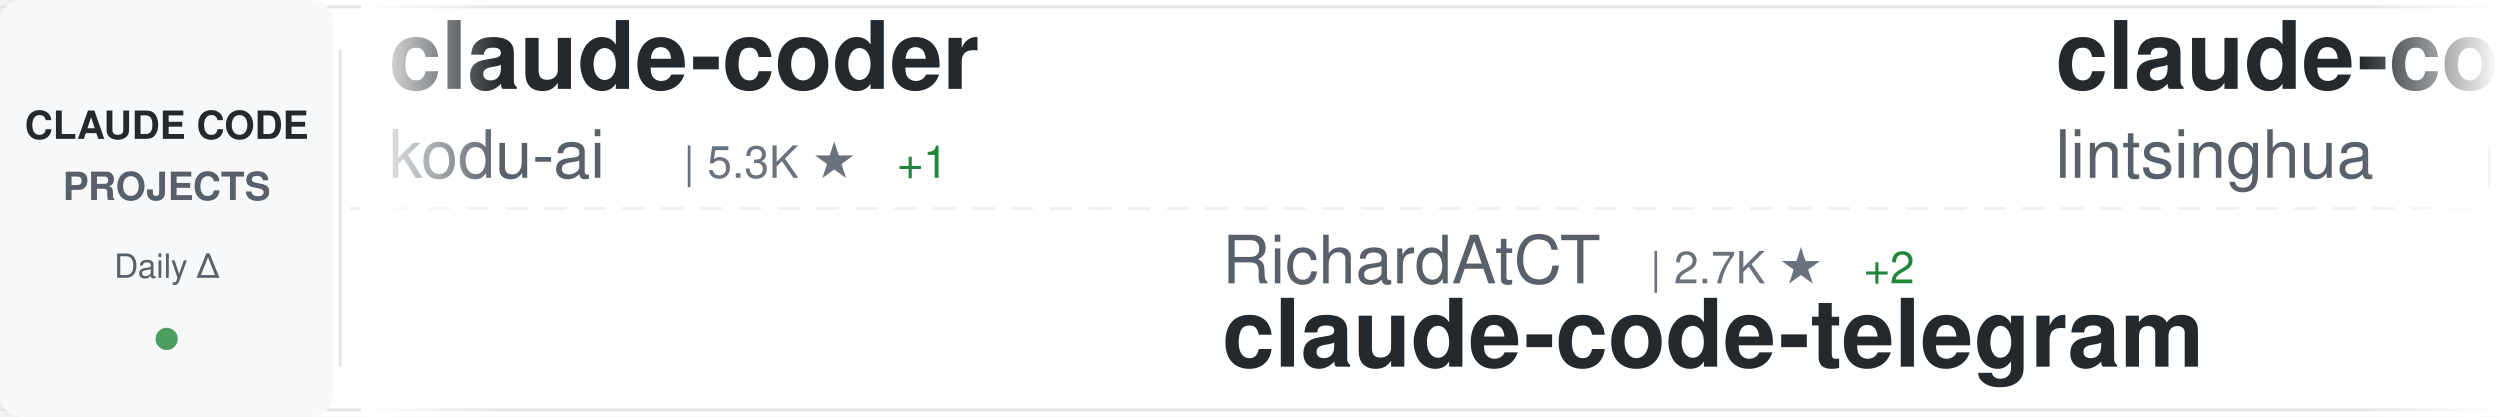
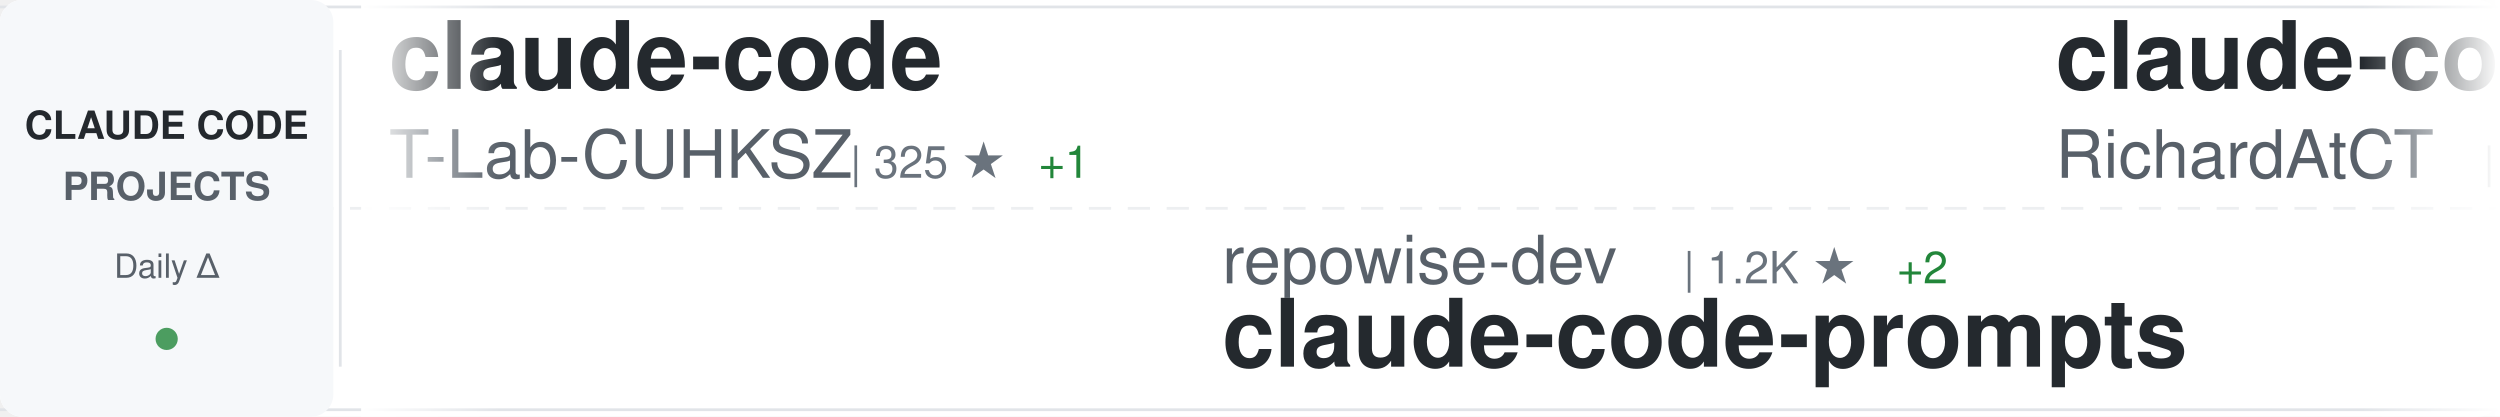
<svg xmlns="http://www.w3.org/2000/svg" width="900" height="150">
  <defs>
    <linearGradient id="awesomeLeftFade" x1="0%" y1="0%" x2="100%" y2="0%">
      <stop offset="0%" style="stop-color:#ffffff;stop-opacity:1" />
      <stop offset="100%" style="stop-color:#ffffff;stop-opacity:0" />
    </linearGradient>
    <linearGradient id="awesomeRightFade" x1="0%" y1="0%" x2="100%" y2="0%">
      <stop offset="0%" style="stop-color:#ffffff;stop-opacity:0" />
      <stop offset="100%" style="stop-color:#ffffff;stop-opacity:1" />
    </linearGradient>
  </defs>
  <rect width="900" height="150" fill="#ffffff" rx="8" />
  <rect x="0" y="2" width="900" height="1" fill="#e1e4e8" />
  <rect x="0" y="147" width="900" height="1" fill="#e1e4e8" />
  <line x1="0" y1="75" x2="900" y2="75" stroke="#e1e4e8" stroke-width="1" stroke-dasharray="8 6" opacity="0.6" />
  <rect x="0" y="0" width="120" height="150" fill="#f6f8fa" rx="8" />
  <text x="60" y="50" font-family="-apple-system, BlinkMacSystemFont, 'Segoe UI', Helvetica, Arial, sans-serif" font-size="14" font-weight="600" fill="#24292e" text-anchor="middle">CLAUDE CODE</text>
  <text x="60" y="72" font-family="-apple-system, BlinkMacSystemFont, 'Segoe UI', Helvetica, Arial, sans-serif" font-size="14" font-weight="600" fill="#586069" text-anchor="middle">PROJECTS</text>
  <text x="60" y="100" font-family="-apple-system, BlinkMacSystemFont, 'Segoe UI', Helvetica, Arial, sans-serif" font-size="12" font-weight="500" fill="#586069" text-anchor="middle">Daily Δ</text>
  <circle cx="60" cy="122" r="4" fill="#22863a" opacity="0.8" />
  <rect x="122" y="18" width="1" height="114" fill="#e1e4e8" />
  <clipPath id="awesomeTickerClip">
    <rect x="130" y="0" width="770" height="150" />
  </clipPath>
  <g clip-path="url(#awesomeTickerClip)">
    <g id="awesomeTickerItems">
      <animateTransform attributeName="transform" attributeType="XML" type="translate" from="0 0" to="-3000 0" dur="54s" repeatCount="indefinite" />
      <g transform="translate(0, 0)">
-         <text x="140" y="32" font-family="-apple-system, BlinkMacSystemFont, 'Segoe UI', Helvetica, Arial, sans-serif" font-size="34" font-weight="600" fill="#24292e">claude-coder</text>
-         <text x="140" y="64" font-family="-apple-system, BlinkMacSystemFont, 'Segoe UI', Helvetica, Arial, sans-serif" font-size="24" font-weight="400" fill="#586069">kodu-ai</text>
-         <text x="246" y="64" font-family="-apple-system, BlinkMacSystemFont, 'Segoe UI', Helvetica, Arial, sans-serif" font-size="16" font-weight="500" fill="#6a737d">| 5.3K ★</text>
-         <text x="323" y="64" font-family="-apple-system, BlinkMacSystemFont, 'Segoe UI', Helvetica, Arial, sans-serif" font-size="16" font-weight="500" fill="#22863a"> +1</text>
+         <text x="140" y="32" font-family="-apple-system, BlinkMacSystemFont, 'Segoe UI', Helvetica, Arial, sans-serif" font-size="34" font-weight="600" fill="#24292e">claude-code</text>
+         <text x="140" y="64" font-family="-apple-system, BlinkMacSystemFont, 'Segoe UI', Helvetica, Arial, sans-serif" font-size="24" font-weight="400" fill="#586069">T-Lab-CUHKSZ</text>
+         <text x="306" y="64" font-family="-apple-system, BlinkMacSystemFont, 'Segoe UI', Helvetica, Arial, sans-serif" font-size="16" font-weight="500" fill="#6a737d">| 325 ★</text>
+         <text x="374" y="64" font-family="-apple-system, BlinkMacSystemFont, 'Segoe UI', Helvetica, Arial, sans-serif" font-size="16" font-weight="500" fill="#22863a"> +1</text>
      </g>
      <g transform="translate(300, 0)">
-         <text x="140" y="102" font-family="-apple-system, BlinkMacSystemFont, 'Segoe UI', Helvetica, Arial, sans-serif" font-size="24" font-weight="400" fill="#586069">RichardAtCT</text>
-         <text x="294" y="102" font-family="-apple-system, BlinkMacSystemFont, 'Segoe UI', Helvetica, Arial, sans-serif" font-size="16" font-weight="500" fill="#6a737d">| 2.7K ★</text>
-         <text x="371" y="102" font-family="-apple-system, BlinkMacSystemFont, 'Segoe UI', Helvetica, Arial, sans-serif" font-size="16" font-weight="500" fill="#22863a"> +2</text>
-         <text x="140" y="132" font-family="-apple-system, BlinkMacSystemFont, 'Segoe UI', Helvetica, Arial, sans-serif" font-size="34" font-weight="600" fill="#24292e">claude-code-telegram</text>
+         <text x="140" y="102" font-family="-apple-system, BlinkMacSystemFont, 'Segoe UI', Helvetica, Arial, sans-serif" font-size="24" font-weight="400" fill="#586069">repowise-dev</text>
+         <text x="306" y="102" font-family="-apple-system, BlinkMacSystemFont, 'Segoe UI', Helvetica, Arial, sans-serif" font-size="16" font-weight="500" fill="#6a737d">| 1.2K ★</text>
+         <text x="383" y="102" font-family="-apple-system, BlinkMacSystemFont, 'Segoe UI', Helvetica, Arial, sans-serif" font-size="16" font-weight="500" fill="#22863a"> +2</text>
+         <text x="140" y="132" font-family="-apple-system, BlinkMacSystemFont, 'Segoe UI', Helvetica, Arial, sans-serif" font-size="34" font-weight="600" fill="#24292e">claude-code-prompts</text>
      </g>
      <g transform="translate(600, 0)">
-         <text x="140" y="32" font-family="-apple-system, BlinkMacSystemFont, 'Segoe UI', Helvetica, Arial, sans-serif" font-size="34" font-weight="600" fill="#24292e">claude-code-book</text>
-         <text x="140" y="64" font-family="-apple-system, BlinkMacSystemFont, 'Segoe UI', Helvetica, Arial, sans-serif" font-size="24" font-weight="400" fill="#586069">lintsinghua</text>
-         <text x="294" y="64" font-family="-apple-system, BlinkMacSystemFont, 'Segoe UI', Helvetica, Arial, sans-serif" font-size="16" font-weight="500" fill="#6a737d">| 3.9K ★</text>
-         <text x="371" y="64" font-family="-apple-system, BlinkMacSystemFont, 'Segoe UI', Helvetica, Arial, sans-serif" font-size="16" font-weight="500" fill="#22863a"> +5</text>
+         <text x="140" y="32" font-family="-apple-system, BlinkMacSystemFont, 'Segoe UI', Helvetica, Arial, sans-serif" font-size="34" font-weight="600" fill="#24292e">claude-code-telegram</text>
+         <text x="140" y="64" font-family="-apple-system, BlinkMacSystemFont, 'Segoe UI', Helvetica, Arial, sans-serif" font-size="24" font-weight="400" fill="#586069">RichardAtCT</text>
+         <text x="294" y="64" font-family="-apple-system, BlinkMacSystemFont, 'Segoe UI', Helvetica, Arial, sans-serif" font-size="16" font-weight="500" fill="#6a737d">| 2.7K ★</text>
+         <text x="371" y="64" font-family="-apple-system, BlinkMacSystemFont, 'Segoe UI', Helvetica, Arial, sans-serif" font-size="16" font-weight="500" fill="#22863a"> +1</text>
      </g>
      <g transform="translate(900, 0)">
-         <text x="140" y="102" font-family="-apple-system, BlinkMacSystemFont, 'Segoe UI', Helvetica, Arial, sans-serif" font-size="24" font-weight="400" fill="#586069">anthropics</text>
-         <text x="282" y="102" font-family="-apple-system, BlinkMacSystemFont, 'Segoe UI', Helvetica, Arial, sans-serif" font-size="16" font-weight="500" fill="#6a737d">| 8.3K ★</text>
-         <text x="359" y="102" font-family="-apple-system, BlinkMacSystemFont, 'Segoe UI', Helvetica, Arial, sans-serif" font-size="16" font-weight="500" fill="#22863a"> +3</text>
-         <text x="140" y="132" font-family="-apple-system, BlinkMacSystemFont, 'Segoe UI', Helvetica, Arial, sans-serif" font-size="34" font-weight="600" fill="#24292e">claude-code-action</text>
+         <text x="140" y="102" font-family="-apple-system, BlinkMacSystemFont, 'Segoe UI', Helvetica, Arial, sans-serif" font-size="24" font-weight="400" fill="#586069">ghuntley</text>
+         <text x="258" y="102" font-family="-apple-system, BlinkMacSystemFont, 'Segoe UI', Helvetica, Arial, sans-serif" font-size="16" font-weight="500" fill="#6a737d">| 987 ★</text>
+         <text x="140" y="132" font-family="-apple-system, BlinkMacSystemFont, 'Segoe UI', Helvetica, Arial, sans-serif" font-size="34" font-weight="600" fill="#24292e">claude-code-source-code-...</text>
      </g>
      <g transform="translate(1200, 0)">
-         <text x="140" y="32" font-family="-apple-system, BlinkMacSystemFont, 'Segoe UI', Helvetica, Arial, sans-serif" font-size="34" font-weight="600" fill="#24292e">claude-code-source</text>
-         <text x="140" y="64" font-family="-apple-system, BlinkMacSystemFont, 'Segoe UI', Helvetica, Arial, sans-serif" font-size="24" font-weight="400" fill="#586069">hangsman</text>
-         <text x="258" y="64" font-family="-apple-system, BlinkMacSystemFont, 'Segoe UI', Helvetica, Arial, sans-serif" font-size="16" font-weight="500" fill="#6a737d">| 787 ★</text>
+         <text x="140" y="32" font-family="-apple-system, BlinkMacSystemFont, 'Segoe UI', Helvetica, Arial, sans-serif" font-size="34" font-weight="600" fill="#24292e">claude-code-analysis</text>
+         <text x="140" y="64" font-family="-apple-system, BlinkMacSystemFont, 'Segoe UI', Helvetica, Arial, sans-serif" font-size="24" font-weight="400" fill="#586069">liuup</text>
+         <text x="222" y="64" font-family="-apple-system, BlinkMacSystemFont, 'Segoe UI', Helvetica, Arial, sans-serif" font-size="16" font-weight="500" fill="#6a737d">| 3.5K ★</text>
+         <text x="299" y="64" font-family="-apple-system, BlinkMacSystemFont, 'Segoe UI', Helvetica, Arial, sans-serif" font-size="16" font-weight="500" fill="#22863a"> +8</text>
      </g>
      <g transform="translate(1500, 0)">
-         <text x="140" y="102" font-family="-apple-system, BlinkMacSystemFont, 'Segoe UI', Helvetica, Arial, sans-serif" font-size="24" font-weight="400" fill="#586069">OrcaWhisper</text>
-         <text x="294" y="102" font-family="-apple-system, BlinkMacSystemFont, 'Segoe UI', Helvetica, Arial, sans-serif" font-size="16" font-weight="500" fill="#6a737d">| 83 ★</text>
-         <text x="140" y="132" font-family="-apple-system, BlinkMacSystemFont, 'Segoe UI', Helvetica, Arial, sans-serif" font-size="34" font-weight="600" fill="#24292e">Claude-Code</text>
+         <text x="140" y="102" font-family="-apple-system, BlinkMacSystemFont, 'Segoe UI', Helvetica, Arial, sans-serif" font-size="24" font-weight="400" fill="#586069">disler</text>
+         <text x="234" y="102" font-family="-apple-system, BlinkMacSystemFont, 'Segoe UI', Helvetica, Arial, sans-serif" font-size="16" font-weight="500" fill="#6a737d">| 1.5K ★</text>
+         <text x="311" y="102" font-family="-apple-system, BlinkMacSystemFont, 'Segoe UI', Helvetica, Arial, sans-serif" font-size="16" font-weight="500" fill="#22863a"> +1</text>
+         <text x="140" y="132" font-family="-apple-system, BlinkMacSystemFont, 'Segoe UI', Helvetica, Arial, sans-serif" font-size="34" font-weight="600" fill="#24292e">pi-vs-claude-code</text>
      </g>
      <g transform="translate(1800, 0)">
-         <text x="140" y="32" font-family="-apple-system, BlinkMacSystemFont, 'Segoe UI', Helvetica, Arial, sans-serif" font-size="34" font-weight="600" fill="#24292e">claude-code-security-rev...</text>
-         <text x="140" y="64" font-family="-apple-system, BlinkMacSystemFont, 'Segoe UI', Helvetica, Arial, sans-serif" font-size="24" font-weight="400" fill="#586069">anthropics</text>
-         <text x="282" y="64" font-family="-apple-system, BlinkMacSystemFont, 'Segoe UI', Helvetica, Arial, sans-serif" font-size="16" font-weight="500" fill="#6a737d">| 5.5K ★</text>
-         <text x="359" y="64" font-family="-apple-system, BlinkMacSystemFont, 'Segoe UI', Helvetica, Arial, sans-serif" font-size="16" font-weight="500" fill="#22863a"> +6</text>
+         <text x="140" y="32" font-family="-apple-system, BlinkMacSystemFont, 'Segoe UI', Helvetica, Arial, sans-serif" font-size="34" font-weight="600" fill="#24292e">Claude-Code-Usage-Monito...</text>
+         <text x="140" y="64" font-family="-apple-system, BlinkMacSystemFont, 'Segoe UI', Helvetica, Arial, sans-serif" font-size="24" font-weight="400" fill="#586069">Maciek-roboblog</text>
+         <text x="342" y="64" font-family="-apple-system, BlinkMacSystemFont, 'Segoe UI', Helvetica, Arial, sans-serif" font-size="16" font-weight="500" fill="#6a737d">| 8.4K ★</text>
+         <text x="419" y="64" font-family="-apple-system, BlinkMacSystemFont, 'Segoe UI', Helvetica, Arial, sans-serif" font-size="16" font-weight="500" fill="#22863a"> +5</text>
      </g>
      <g transform="translate(2100, 0)">
-         <text x="140" y="102" font-family="-apple-system, BlinkMacSystemFont, 'Segoe UI', Helvetica, Arial, sans-serif" font-size="24" font-weight="400" fill="#586069">fuergaosi233</text>
-         <text x="306" y="102" font-family="-apple-system, BlinkMacSystemFont, 'Segoe UI', Helvetica, Arial, sans-serif" font-size="16" font-weight="500" fill="#6a737d">| 2.7K ★</text>
-         <text x="383" y="102" font-family="-apple-system, BlinkMacSystemFont, 'Segoe UI', Helvetica, Arial, sans-serif" font-size="16" font-weight="500" fill="#22863a"> +2</text>
-         <text x="140" y="132" font-family="-apple-system, BlinkMacSystemFont, 'Segoe UI', Helvetica, Arial, sans-serif" font-size="34" font-weight="600" fill="#24292e">claude-code-proxy</text>
+         <text x="140" y="102" font-family="-apple-system, BlinkMacSystemFont, 'Segoe UI', Helvetica, Arial, sans-serif" font-size="24" font-weight="400" fill="#586069">anthropics</text>
+         <text x="282" y="102" font-family="-apple-system, BlinkMacSystemFont, 'Segoe UI', Helvetica, Arial, sans-serif" font-size="16" font-weight="500" fill="#6a737d">| 5.5K ★</text>
+         <text x="359" y="102" font-family="-apple-system, BlinkMacSystemFont, 'Segoe UI', Helvetica, Arial, sans-serif" font-size="16" font-weight="500" fill="#22863a"> +8</text>
+         <text x="140" y="132" font-family="-apple-system, BlinkMacSystemFont, 'Segoe UI', Helvetica, Arial, sans-serif" font-size="34" font-weight="600" fill="#24292e">claude-code-security-rev...</text>
      </g>
      <g transform="translate(2400, 0)">
-         <text x="140" y="32" font-family="-apple-system, BlinkMacSystemFont, 'Segoe UI', Helvetica, Arial, sans-serif" font-size="34" font-weight="600" fill="#24292e">claude_code_src</text>
-         <text x="140" y="64" font-family="-apple-system, BlinkMacSystemFont, 'Segoe UI', Helvetica, Arial, sans-serif" font-size="24" font-weight="400" fill="#586069">ponponon</text>
-         <text x="258" y="64" font-family="-apple-system, BlinkMacSystemFont, 'Segoe UI', Helvetica, Arial, sans-serif" font-size="16" font-weight="500" fill="#6a737d">| 2.3K ★</text>
-         <text x="335" y="64" font-family="-apple-system, BlinkMacSystemFont, 'Segoe UI', Helvetica, Arial, sans-serif" font-size="16" font-weight="500" fill="#22863a"> +2</text>
+         <text x="140" y="32" font-family="-apple-system, BlinkMacSystemFont, 'Segoe UI', Helvetica, Arial, sans-serif" font-size="34" font-weight="600" fill="#24292e">claude-code-video-toolki...</text>
+         <text x="140" y="64" font-family="-apple-system, BlinkMacSystemFont, 'Segoe UI', Helvetica, Arial, sans-serif" font-size="24" font-weight="400" fill="#586069">digitalsamba</text>
+         <text x="306" y="64" font-family="-apple-system, BlinkMacSystemFont, 'Segoe UI', Helvetica, Arial, sans-serif" font-size="16" font-weight="500" fill="#6a737d">| 1.7K ★</text>
+         <text x="383" y="64" font-family="-apple-system, BlinkMacSystemFont, 'Segoe UI', Helvetica, Arial, sans-serif" font-size="16" font-weight="500" fill="#22863a"> +8</text>
      </g>
      <g transform="translate(2700, 0)">
        <text x="140" y="102" font-family="-apple-system, BlinkMacSystemFont, 'Segoe UI', Helvetica, Arial, sans-serif" font-size="24" font-weight="400" fill="#586069">claude-code-best</text>
        <text x="354" y="102" font-family="-apple-system, BlinkMacSystemFont, 'Segoe UI', Helvetica, Arial, sans-serif" font-size="16" font-weight="500" fill="#6a737d">| 21.1K ★</text>
-         <text x="440" y="102" font-family="-apple-system, BlinkMacSystemFont, 'Segoe UI', Helvetica, Arial, sans-serif" font-size="16" font-weight="500" fill="#22863a"> +36</text>
+         <text x="440" y="102" font-family="-apple-system, BlinkMacSystemFont, 'Segoe UI', Helvetica, Arial, sans-serif" font-size="16" font-weight="500" fill="#22863a"> +44</text>
        <text x="140" y="132" font-family="-apple-system, BlinkMacSystemFont, 'Segoe UI', Helvetica, Arial, sans-serif" font-size="34" font-weight="600" fill="#24292e">claude-code</text>
      </g>
      <g transform="translate(3000, 0)">
-         <text x="140" y="32" font-family="-apple-system, BlinkMacSystemFont, 'Segoe UI', Helvetica, Arial, sans-serif" font-size="34" font-weight="600" fill="#24292e">claude-coder</text>
-         <text x="140" y="64" font-family="-apple-system, BlinkMacSystemFont, 'Segoe UI', Helvetica, Arial, sans-serif" font-size="24" font-weight="400" fill="#586069">kodu-ai</text>
-         <text x="246" y="64" font-family="-apple-system, BlinkMacSystemFont, 'Segoe UI', Helvetica, Arial, sans-serif" font-size="16" font-weight="500" fill="#6a737d">| 5.3K ★</text>
-         <text x="323" y="64" font-family="-apple-system, BlinkMacSystemFont, 'Segoe UI', Helvetica, Arial, sans-serif" font-size="16" font-weight="500" fill="#22863a"> +1</text>
+         <text x="140" y="32" font-family="-apple-system, BlinkMacSystemFont, 'Segoe UI', Helvetica, Arial, sans-serif" font-size="34" font-weight="600" fill="#24292e">claude-code</text>
+         <text x="140" y="64" font-family="-apple-system, BlinkMacSystemFont, 'Segoe UI', Helvetica, Arial, sans-serif" font-size="24" font-weight="400" fill="#586069">T-Lab-CUHKSZ</text>
+         <text x="306" y="64" font-family="-apple-system, BlinkMacSystemFont, 'Segoe UI', Helvetica, Arial, sans-serif" font-size="16" font-weight="500" fill="#6a737d">| 325 ★</text>
+         <text x="374" y="64" font-family="-apple-system, BlinkMacSystemFont, 'Segoe UI', Helvetica, Arial, sans-serif" font-size="16" font-weight="500" fill="#22863a"> +1</text>
      </g>
      <g transform="translate(3300, 0)">
-         <text x="140" y="102" font-family="-apple-system, BlinkMacSystemFont, 'Segoe UI', Helvetica, Arial, sans-serif" font-size="24" font-weight="400" fill="#586069">RichardAtCT</text>
-         <text x="294" y="102" font-family="-apple-system, BlinkMacSystemFont, 'Segoe UI', Helvetica, Arial, sans-serif" font-size="16" font-weight="500" fill="#6a737d">| 2.7K ★</text>
-         <text x="371" y="102" font-family="-apple-system, BlinkMacSystemFont, 'Segoe UI', Helvetica, Arial, sans-serif" font-size="16" font-weight="500" fill="#22863a"> +2</text>
-         <text x="140" y="132" font-family="-apple-system, BlinkMacSystemFont, 'Segoe UI', Helvetica, Arial, sans-serif" font-size="34" font-weight="600" fill="#24292e">claude-code-telegram</text>
+         <text x="140" y="102" font-family="-apple-system, BlinkMacSystemFont, 'Segoe UI', Helvetica, Arial, sans-serif" font-size="24" font-weight="400" fill="#586069">repowise-dev</text>
+         <text x="306" y="102" font-family="-apple-system, BlinkMacSystemFont, 'Segoe UI', Helvetica, Arial, sans-serif" font-size="16" font-weight="500" fill="#6a737d">| 1.2K ★</text>
+         <text x="383" y="102" font-family="-apple-system, BlinkMacSystemFont, 'Segoe UI', Helvetica, Arial, sans-serif" font-size="16" font-weight="500" fill="#22863a"> +2</text>
+         <text x="140" y="132" font-family="-apple-system, BlinkMacSystemFont, 'Segoe UI', Helvetica, Arial, sans-serif" font-size="34" font-weight="600" fill="#24292e">claude-code-prompts</text>
      </g>
      <g transform="translate(3600, 0)">
-         <text x="140" y="32" font-family="-apple-system, BlinkMacSystemFont, 'Segoe UI', Helvetica, Arial, sans-serif" font-size="34" font-weight="600" fill="#24292e">claude-code-book</text>
-         <text x="140" y="64" font-family="-apple-system, BlinkMacSystemFont, 'Segoe UI', Helvetica, Arial, sans-serif" font-size="24" font-weight="400" fill="#586069">lintsinghua</text>
-         <text x="294" y="64" font-family="-apple-system, BlinkMacSystemFont, 'Segoe UI', Helvetica, Arial, sans-serif" font-size="16" font-weight="500" fill="#6a737d">| 3.9K ★</text>
-         <text x="371" y="64" font-family="-apple-system, BlinkMacSystemFont, 'Segoe UI', Helvetica, Arial, sans-serif" font-size="16" font-weight="500" fill="#22863a"> +5</text>
+         <text x="140" y="32" font-family="-apple-system, BlinkMacSystemFont, 'Segoe UI', Helvetica, Arial, sans-serif" font-size="34" font-weight="600" fill="#24292e">claude-code-telegram</text>
+         <text x="140" y="64" font-family="-apple-system, BlinkMacSystemFont, 'Segoe UI', Helvetica, Arial, sans-serif" font-size="24" font-weight="400" fill="#586069">RichardAtCT</text>
+         <text x="294" y="64" font-family="-apple-system, BlinkMacSystemFont, 'Segoe UI', Helvetica, Arial, sans-serif" font-size="16" font-weight="500" fill="#6a737d">| 2.7K ★</text>
+         <text x="371" y="64" font-family="-apple-system, BlinkMacSystemFont, 'Segoe UI', Helvetica, Arial, sans-serif" font-size="16" font-weight="500" fill="#22863a"> +1</text>
      </g>
      <g transform="translate(3900, 0)">
-         <text x="140" y="102" font-family="-apple-system, BlinkMacSystemFont, 'Segoe UI', Helvetica, Arial, sans-serif" font-size="24" font-weight="400" fill="#586069">anthropics</text>
-         <text x="282" y="102" font-family="-apple-system, BlinkMacSystemFont, 'Segoe UI', Helvetica, Arial, sans-serif" font-size="16" font-weight="500" fill="#6a737d">| 8.3K ★</text>
-         <text x="359" y="102" font-family="-apple-system, BlinkMacSystemFont, 'Segoe UI', Helvetica, Arial, sans-serif" font-size="16" font-weight="500" fill="#22863a"> +3</text>
-         <text x="140" y="132" font-family="-apple-system, BlinkMacSystemFont, 'Segoe UI', Helvetica, Arial, sans-serif" font-size="34" font-weight="600" fill="#24292e">claude-code-action</text>
+         <text x="140" y="102" font-family="-apple-system, BlinkMacSystemFont, 'Segoe UI', Helvetica, Arial, sans-serif" font-size="24" font-weight="400" fill="#586069">ghuntley</text>
+         <text x="258" y="102" font-family="-apple-system, BlinkMacSystemFont, 'Segoe UI', Helvetica, Arial, sans-serif" font-size="16" font-weight="500" fill="#6a737d">| 987 ★</text>
+         <text x="140" y="132" font-family="-apple-system, BlinkMacSystemFont, 'Segoe UI', Helvetica, Arial, sans-serif" font-size="34" font-weight="600" fill="#24292e">claude-code-source-code-...</text>
      </g>
    </g>
  </g>
  <rect x="130" y="0" width="50" height="150" fill="url(#awesomeLeftFade)" />
  <rect x="850" y="0" width="50" height="150" fill="url(#awesomeRightFade)" />
</svg>
